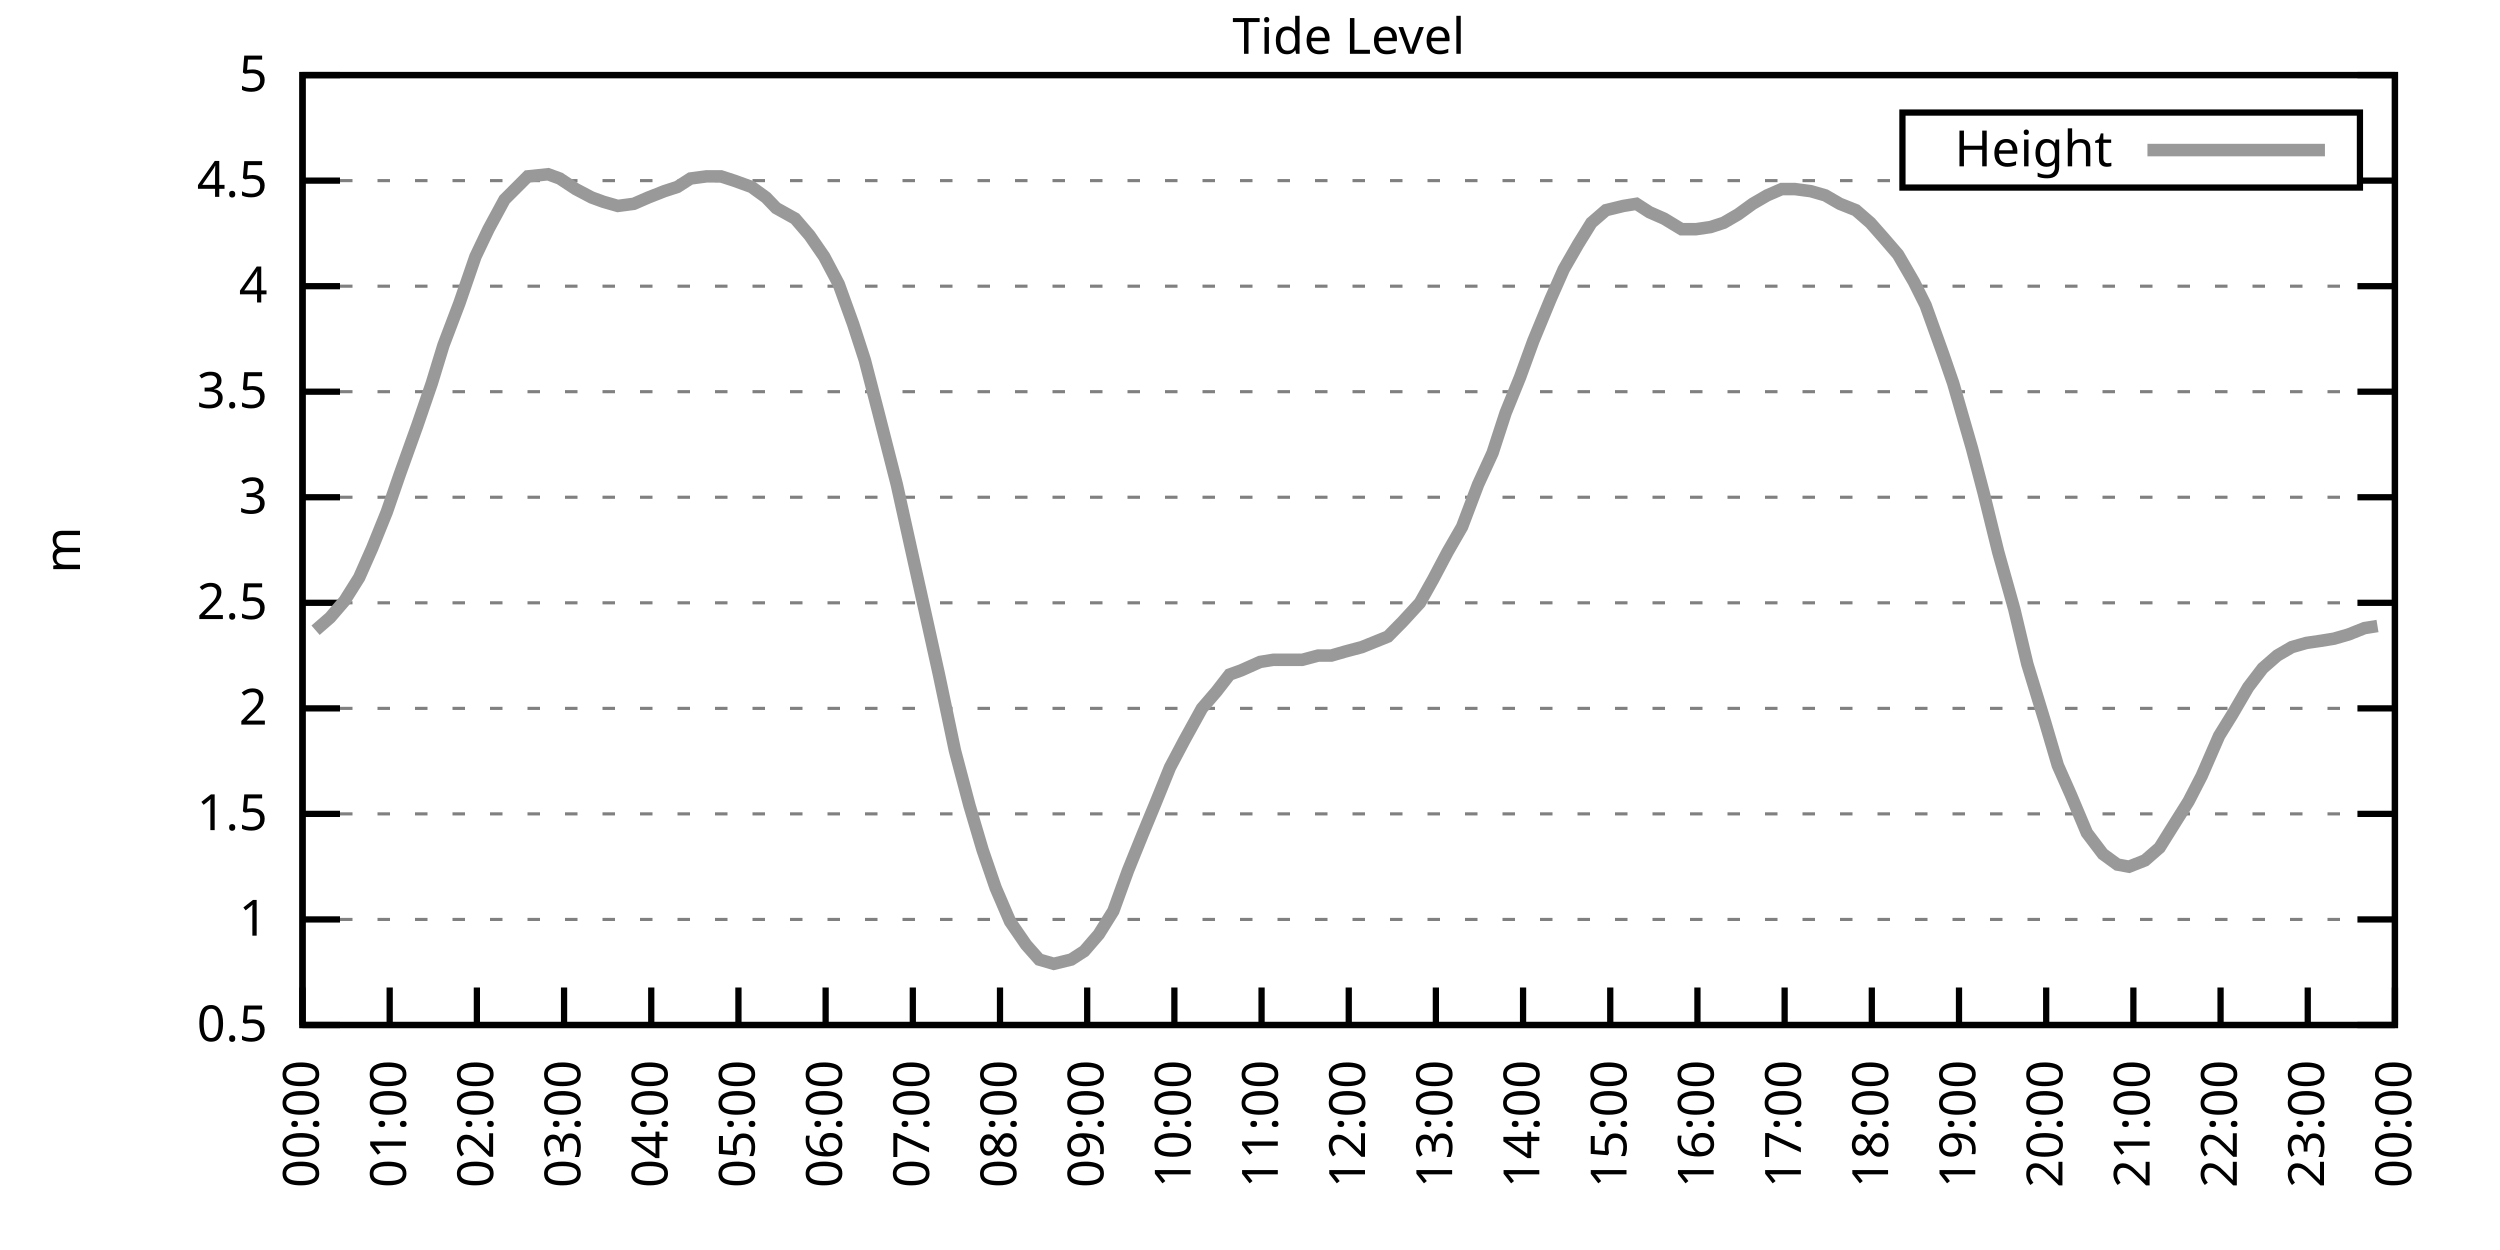
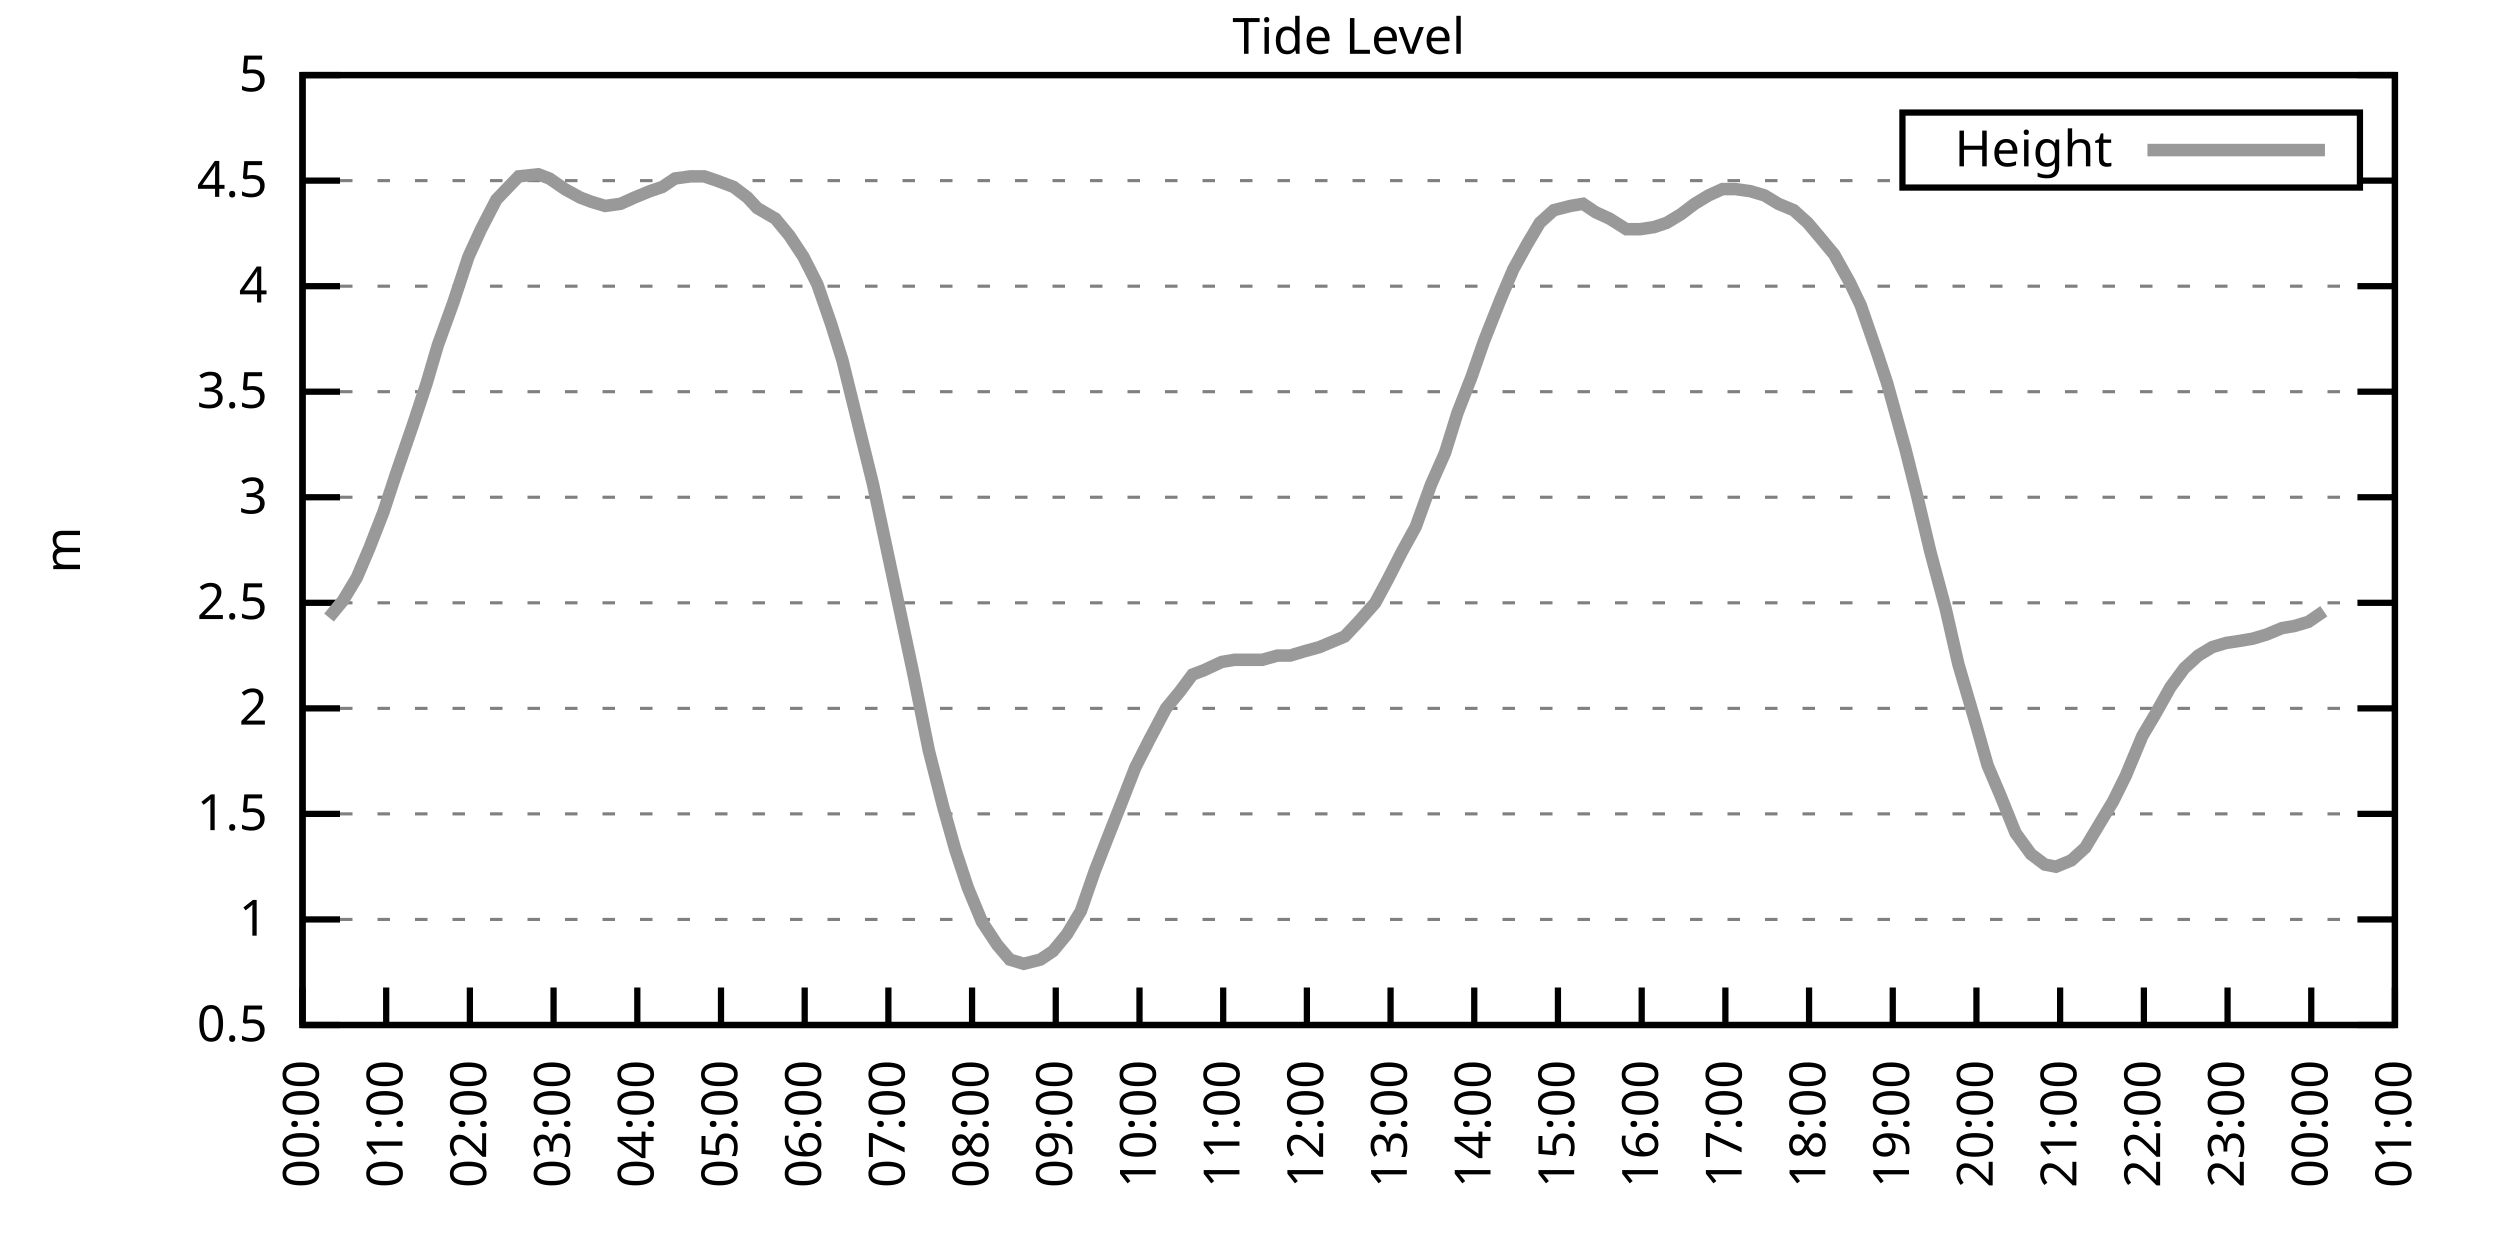
<svg xmlns="http://www.w3.org/2000/svg" xmlns:xlink="http://www.w3.org/1999/xlink" width="400" height="200" viewBox="0 0 400 200">
  <g id="gnuplot_canvas">
    <rect x="0" y="0" width="400" height="200" fill="none" />
    <defs>
      <circle id="gpDot" r="0.5" stroke-width="0.5" stroke="currentColor" />
      <path id="gpPt0" stroke-width="0.333" stroke="currentColor" d="M-1,0 h2 M0,-1 v2" />
      <path id="gpPt1" stroke-width="0.333" stroke="currentColor" d="M-1,-1 L1,1 M1,-1 L-1,1" />
      <path id="gpPt2" stroke-width="0.333" stroke="currentColor" d="M-1,0 L1,0 M0,-1 L0,1 M-1,-1 L1,1 M-1,1 L1,-1" />
      <rect id="gpPt3" stroke-width="0.333" stroke="currentColor" x="-1" y="-1" width="2" height="2" />
      <rect id="gpPt4" stroke-width="0.333" stroke="currentColor" fill="currentColor" x="-1" y="-1" width="2" height="2" />
      <circle id="gpPt5" stroke-width="0.333" stroke="currentColor" cx="0" cy="0" r="1" />
      <use xlink:href="#gpPt5" id="gpPt6" fill="currentColor" stroke="none" />
      <path id="gpPt7" stroke-width="0.333" stroke="currentColor" d="M0,-1.33 L-1.33,0.67 L1.33,0.67 z" />
      <use xlink:href="#gpPt7" id="gpPt8" fill="currentColor" stroke="none" />
      <use xlink:href="#gpPt7" id="gpPt9" stroke="currentColor" transform="rotate(180)" />
      <use xlink:href="#gpPt9" id="gpPt10" fill="currentColor" stroke="none" />
      <use xlink:href="#gpPt3" id="gpPt11" stroke="currentColor" transform="rotate(45)" />
      <use xlink:href="#gpPt11" id="gpPt12" fill="currentColor" stroke="none" />
      <path id="gpPt13" stroke-width="0.333" stroke="currentColor" d="M0,1.330 L1.265,0.411 L0.782,-1.067 L-0.782,-1.076 L-1.265,0.411 z" />
      <use xlink:href="#gpPt13" id="gpPt14" fill="currentColor" stroke="none" />
      <filter id="textbox" filterUnits="objectBoundingBox" x="0" y="0" height="1" width="1">
        <feFlood flood-color="white" flood-opacity="1" result="bgnd" />
        <feComposite in="SourceGraphic" in2="bgnd" operator="atop" />
      </filter>
      <filter id="greybox" filterUnits="objectBoundingBox" x="0" y="0" height="1" width="1">
        <feFlood flood-color="lightgrey" flood-opacity="1" result="grey" />
        <feComposite in="SourceGraphic" in2="grey" operator="atop" />
      </filter>
    </defs>
    <g fill="none" color="white" stroke="currentColor" stroke-width="1.00" stroke-linecap="butt" stroke-linejoin="miter">
</g>
    <g fill="none" color="black" stroke="currentColor" stroke-width="1.00" stroke-linecap="butt" stroke-linejoin="miter">
      <g stroke="none" shape-rendering="crispEdges">
        <polygon fill="rgb(255, 255, 255)" points="48.40,164.00 383.18,164.00 383.18,12.02 48.40,12.02 " />
      </g>
    </g>
    <g fill="none" color="black" stroke="currentColor" stroke-width="1.00" stroke-linecap="butt" stroke-linejoin="miter">
</g>
    <g fill="none" color="black" stroke="black" stroke-width="0.50" stroke-linecap="butt" stroke-linejoin="miter">
</g>
    <g fill="none" color="gray" stroke="currentColor" stroke-width="0.50" stroke-linecap="butt" stroke-linejoin="miter">
      <path stroke="gray" stroke-dasharray="2,4" class="gridline" d="M48.40,164.00 L383.19,164.00  " />
    </g>
    <g fill="none" color="gray" stroke="gray" stroke-width="1.00" stroke-linecap="butt" stroke-linejoin="miter">
</g>
    <g fill="none" color="black" stroke="currentColor" stroke-width="1.00" stroke-linecap="butt" stroke-linejoin="miter">
      <path stroke="black" d="M48.40,164.00 L54.40,164.00 M383.19,164.00 L377.19,164.00  " />
      <g transform="translate(42.80,166.60)" stroke="none" fill="black" font-family="Sans" font-size="8.00" text-anchor="end">
        <text>
          <tspan font-family="Sans"> 0.5</tspan>
        </text>
      </g>
    </g>
    <g fill="none" color="black" stroke="currentColor" stroke-width="1.00" stroke-linecap="butt" stroke-linejoin="miter">
</g>
    <g fill="none" color="black" stroke="black" stroke-width="0.50" stroke-linecap="butt" stroke-linejoin="miter">
</g>
    <g fill="none" color="gray" stroke="currentColor" stroke-width="0.50" stroke-linecap="butt" stroke-linejoin="miter">
      <path stroke="gray" stroke-dasharray="2,4" class="gridline" d="M48.40,147.11 L383.19,147.11  " />
    </g>
    <g fill="none" color="gray" stroke="gray" stroke-width="1.00" stroke-linecap="butt" stroke-linejoin="miter">
</g>
    <g fill="none" color="black" stroke="currentColor" stroke-width="1.00" stroke-linecap="butt" stroke-linejoin="miter">
      <path stroke="black" d="M48.40,147.11 L54.40,147.11 M383.19,147.11 L377.19,147.11  " />
      <g transform="translate(42.80,149.71)" stroke="none" fill="black" font-family="Sans" font-size="8.00" text-anchor="end">
        <text>
          <tspan font-family="Sans"> 1</tspan>
        </text>
      </g>
    </g>
    <g fill="none" color="black" stroke="currentColor" stroke-width="1.00" stroke-linecap="butt" stroke-linejoin="miter">
</g>
    <g fill="none" color="black" stroke="black" stroke-width="0.50" stroke-linecap="butt" stroke-linejoin="miter">
</g>
    <g fill="none" color="gray" stroke="currentColor" stroke-width="0.50" stroke-linecap="butt" stroke-linejoin="miter">
      <path stroke="gray" stroke-dasharray="2,4" class="gridline" d="M48.40,130.22 L383.19,130.22  " />
    </g>
    <g fill="none" color="gray" stroke="gray" stroke-width="1.00" stroke-linecap="butt" stroke-linejoin="miter">
</g>
    <g fill="none" color="black" stroke="currentColor" stroke-width="1.00" stroke-linecap="butt" stroke-linejoin="miter">
      <path stroke="black" d="M48.40,130.22 L54.40,130.22 M383.19,130.22 L377.19,130.22  " />
      <g transform="translate(42.80,132.82)" stroke="none" fill="black" font-family="Sans" font-size="8.00" text-anchor="end">
        <text>
          <tspan font-family="Sans"> 1.5</tspan>
        </text>
      </g>
    </g>
    <g fill="none" color="black" stroke="currentColor" stroke-width="1.00" stroke-linecap="butt" stroke-linejoin="miter">
</g>
    <g fill="none" color="black" stroke="black" stroke-width="0.50" stroke-linecap="butt" stroke-linejoin="miter">
</g>
    <g fill="none" color="gray" stroke="currentColor" stroke-width="0.50" stroke-linecap="butt" stroke-linejoin="miter">
      <path stroke="gray" stroke-dasharray="2,4" class="gridline" d="M48.40,113.34 L383.19,113.34  " />
    </g>
    <g fill="none" color="gray" stroke="gray" stroke-width="1.00" stroke-linecap="butt" stroke-linejoin="miter">
</g>
    <g fill="none" color="black" stroke="currentColor" stroke-width="1.00" stroke-linecap="butt" stroke-linejoin="miter">
      <path stroke="black" d="M48.40,113.34 L54.40,113.34 M383.19,113.34 L377.19,113.34  " />
      <g transform="translate(42.80,115.94)" stroke="none" fill="black" font-family="Sans" font-size="8.00" text-anchor="end">
        <text>
          <tspan font-family="Sans"> 2</tspan>
        </text>
      </g>
    </g>
    <g fill="none" color="black" stroke="currentColor" stroke-width="1.00" stroke-linecap="butt" stroke-linejoin="miter">
</g>
    <g fill="none" color="black" stroke="black" stroke-width="0.50" stroke-linecap="butt" stroke-linejoin="miter">
</g>
    <g fill="none" color="gray" stroke="currentColor" stroke-width="0.50" stroke-linecap="butt" stroke-linejoin="miter">
      <path stroke="gray" stroke-dasharray="2,4" class="gridline" d="M48.40,96.45 L383.19,96.45  " />
    </g>
    <g fill="none" color="gray" stroke="gray" stroke-width="1.00" stroke-linecap="butt" stroke-linejoin="miter">
</g>
    <g fill="none" color="black" stroke="currentColor" stroke-width="1.00" stroke-linecap="butt" stroke-linejoin="miter">
      <path stroke="black" d="M48.40,96.45 L54.40,96.45 M383.19,96.45 L377.19,96.45  " />
      <g transform="translate(42.80,99.05)" stroke="none" fill="black" font-family="Sans" font-size="8.00" text-anchor="end">
        <text>
          <tspan font-family="Sans"> 2.5</tspan>
        </text>
      </g>
    </g>
    <g fill="none" color="black" stroke="currentColor" stroke-width="1.00" stroke-linecap="butt" stroke-linejoin="miter">
</g>
    <g fill="none" color="black" stroke="black" stroke-width="0.50" stroke-linecap="butt" stroke-linejoin="miter">
</g>
    <g fill="none" color="gray" stroke="currentColor" stroke-width="0.50" stroke-linecap="butt" stroke-linejoin="miter">
      <path stroke="gray" stroke-dasharray="2,4" class="gridline" d="M48.40,79.56 L383.19,79.56  " />
    </g>
    <g fill="none" color="gray" stroke="gray" stroke-width="1.00" stroke-linecap="butt" stroke-linejoin="miter">
</g>
    <g fill="none" color="black" stroke="currentColor" stroke-width="1.00" stroke-linecap="butt" stroke-linejoin="miter">
      <path stroke="black" d="M48.40,79.56 L54.40,79.56 M383.19,79.56 L377.19,79.56  " />
      <g transform="translate(42.80,82.16)" stroke="none" fill="black" font-family="Sans" font-size="8.00" text-anchor="end">
        <text>
          <tspan font-family="Sans"> 3</tspan>
        </text>
      </g>
    </g>
    <g fill="none" color="black" stroke="currentColor" stroke-width="1.00" stroke-linecap="butt" stroke-linejoin="miter">
</g>
    <g fill="none" color="black" stroke="black" stroke-width="0.50" stroke-linecap="butt" stroke-linejoin="miter">
</g>
    <g fill="none" color="gray" stroke="currentColor" stroke-width="0.50" stroke-linecap="butt" stroke-linejoin="miter">
      <path stroke="gray" stroke-dasharray="2,4" class="gridline" d="M48.40,62.67 L383.19,62.67  " />
    </g>
    <g fill="none" color="gray" stroke="gray" stroke-width="1.00" stroke-linecap="butt" stroke-linejoin="miter">
</g>
    <g fill="none" color="black" stroke="currentColor" stroke-width="1.00" stroke-linecap="butt" stroke-linejoin="miter">
      <path stroke="black" d="M48.40,62.67 L54.40,62.67 M383.19,62.67 L377.19,62.67  " />
      <g transform="translate(42.80,65.27)" stroke="none" fill="black" font-family="Sans" font-size="8.00" text-anchor="end">
        <text>
          <tspan font-family="Sans"> 3.5</tspan>
        </text>
      </g>
    </g>
    <g fill="none" color="black" stroke="currentColor" stroke-width="1.00" stroke-linecap="butt" stroke-linejoin="miter">
</g>
    <g fill="none" color="black" stroke="black" stroke-width="0.50" stroke-linecap="butt" stroke-linejoin="miter">
</g>
    <g fill="none" color="gray" stroke="currentColor" stroke-width="0.50" stroke-linecap="butt" stroke-linejoin="miter">
      <path stroke="gray" stroke-dasharray="2,4" class="gridline" d="M48.40,45.79 L383.19,45.79  " />
    </g>
    <g fill="none" color="gray" stroke="gray" stroke-width="1.00" stroke-linecap="butt" stroke-linejoin="miter">
</g>
    <g fill="none" color="black" stroke="currentColor" stroke-width="1.00" stroke-linecap="butt" stroke-linejoin="miter">
      <path stroke="black" d="M48.40,45.79 L54.40,45.79 M383.19,45.79 L377.19,45.79  " />
      <g transform="translate(42.80,48.39)" stroke="none" fill="black" font-family="Sans" font-size="8.00" text-anchor="end">
        <text>
          <tspan font-family="Sans"> 4</tspan>
        </text>
      </g>
    </g>
    <g fill="none" color="black" stroke="currentColor" stroke-width="1.00" stroke-linecap="butt" stroke-linejoin="miter">
</g>
    <g fill="none" color="black" stroke="black" stroke-width="0.50" stroke-linecap="butt" stroke-linejoin="miter">
</g>
    <g fill="none" color="gray" stroke="currentColor" stroke-width="0.50" stroke-linecap="butt" stroke-linejoin="miter">
      <path stroke="gray" stroke-dasharray="2,4" class="gridline" d="M48.40,28.90 L304.39,28.90 M377.59,28.90 L383.19,28.90  " />
    </g>
    <g fill="none" color="gray" stroke="gray" stroke-width="1.00" stroke-linecap="butt" stroke-linejoin="miter">
</g>
    <g fill="none" color="black" stroke="currentColor" stroke-width="1.00" stroke-linecap="butt" stroke-linejoin="miter">
      <path stroke="black" d="M48.40,28.90 L54.40,28.90 M383.19,28.90 L377.19,28.90  " />
      <g transform="translate(42.80,31.50)" stroke="none" fill="black" font-family="Sans" font-size="8.00" text-anchor="end">
        <text>
          <tspan font-family="Sans"> 4.5</tspan>
        </text>
      </g>
    </g>
    <g fill="none" color="black" stroke="currentColor" stroke-width="1.00" stroke-linecap="butt" stroke-linejoin="miter">
</g>
    <g fill="none" color="black" stroke="black" stroke-width="0.50" stroke-linecap="butt" stroke-linejoin="miter">
</g>
    <g fill="none" color="gray" stroke="currentColor" stroke-width="0.50" stroke-linecap="butt" stroke-linejoin="miter">
      <path stroke="gray" stroke-dasharray="2,4" class="gridline" d="M48.40,12.01 L383.19,12.01  " />
    </g>
    <g fill="none" color="gray" stroke="gray" stroke-width="1.00" stroke-linecap="butt" stroke-linejoin="miter">
</g>
    <g fill="none" color="black" stroke="currentColor" stroke-width="1.00" stroke-linecap="butt" stroke-linejoin="miter">
      <path stroke="black" d="M48.40,12.01 L54.40,12.01 M383.19,12.01 L377.19,12.01  " />
      <g transform="translate(42.80,14.61)" stroke="none" fill="black" font-family="Sans" font-size="8.00" text-anchor="end">
        <text>
          <tspan font-family="Sans"> 5</tspan>
        </text>
      </g>
    </g>
    <g fill="none" color="black" stroke="currentColor" stroke-width="1.00" stroke-linecap="butt" stroke-linejoin="miter">
      <path stroke="black" d="M48.40,164.00 L48.40,158.00  " />
      <g transform="translate(51.00,169.60) rotate(270.00)" stroke="none" fill="black" font-family="Sans" font-size="8.00" text-anchor="end">
        <text>
          <tspan font-family="Sans">00:00</tspan>
        </text>
      </g>
    </g>
    <g fill="none" color="black" stroke="currentColor" stroke-width="1.00" stroke-linecap="butt" stroke-linejoin="miter">
-       <path stroke="black" d="M62.35,164.00 L62.35,158.00  " />
-       <g transform="translate(64.95,169.60) rotate(270.00)" stroke="none" fill="black" font-family="Sans" font-size="8.00" text-anchor="end">
+       <path stroke="black" d="M61.79,164.00 L61.79,158.00  " />
+       <g transform="translate(64.39,169.60) rotate(270.00)" stroke="none" fill="black" font-family="Sans" font-size="8.00" text-anchor="end">
        <text>
          <tspan font-family="Sans">01:00</tspan>
        </text>
      </g>
    </g>
    <g fill="none" color="black" stroke="currentColor" stroke-width="1.00" stroke-linecap="butt" stroke-linejoin="miter">
-       <path stroke="black" d="M76.30,164.00 L76.30,158.00  " />
-       <g transform="translate(78.90,169.60) rotate(270.00)" stroke="none" fill="black" font-family="Sans" font-size="8.00" text-anchor="end">
+       <path stroke="black" d="M75.18,164.00 L75.18,158.00  " />
+       <g transform="translate(77.78,169.60) rotate(270.00)" stroke="none" fill="black" font-family="Sans" font-size="8.00" text-anchor="end">
        <text>
          <tspan font-family="Sans">02:00</tspan>
        </text>
      </g>
    </g>
    <g fill="none" color="black" stroke="currentColor" stroke-width="1.00" stroke-linecap="butt" stroke-linejoin="miter">
-       <path stroke="black" d="M90.25,164.00 L90.25,158.00  " />
-       <g transform="translate(92.85,169.60) rotate(270.00)" stroke="none" fill="black" font-family="Sans" font-size="8.00" text-anchor="end">
+       <path stroke="black" d="M88.57,164.00 L88.57,158.00  " />
+       <g transform="translate(91.17,169.60) rotate(270.00)" stroke="none" fill="black" font-family="Sans" font-size="8.00" text-anchor="end">
        <text>
          <tspan font-family="Sans">03:00</tspan>
        </text>
      </g>
    </g>
    <g fill="none" color="black" stroke="currentColor" stroke-width="1.00" stroke-linecap="butt" stroke-linejoin="miter">
-       <path stroke="black" d="M104.20,164.00 L104.20,158.00  " />
-       <g transform="translate(106.80,169.60) rotate(270.00)" stroke="none" fill="black" font-family="Sans" font-size="8.00" text-anchor="end">
+       <path stroke="black" d="M101.97,164.00 L101.97,158.00  " />
+       <g transform="translate(104.57,169.60) rotate(270.00)" stroke="none" fill="black" font-family="Sans" font-size="8.00" text-anchor="end">
        <text>
          <tspan font-family="Sans">04:00</tspan>
        </text>
      </g>
    </g>
    <g fill="none" color="black" stroke="currentColor" stroke-width="1.00" stroke-linecap="butt" stroke-linejoin="miter">
-       <path stroke="black" d="M118.15,164.00 L118.15,158.00  " />
-       <g transform="translate(120.75,169.60) rotate(270.00)" stroke="none" fill="black" font-family="Sans" font-size="8.00" text-anchor="end">
+       <path stroke="black" d="M115.36,164.00 L115.36,158.00  " />
+       <g transform="translate(117.96,169.60) rotate(270.00)" stroke="none" fill="black" font-family="Sans" font-size="8.00" text-anchor="end">
        <text>
          <tspan font-family="Sans">05:00</tspan>
        </text>
      </g>
    </g>
    <g fill="none" color="black" stroke="currentColor" stroke-width="1.00" stroke-linecap="butt" stroke-linejoin="miter">
-       <path stroke="black" d="M132.10,164.00 L132.10,158.00  " />
-       <g transform="translate(134.70,169.60) rotate(270.00)" stroke="none" fill="black" font-family="Sans" font-size="8.00" text-anchor="end">
+       <path stroke="black" d="M128.75,164.00 L128.75,158.00  " />
+       <g transform="translate(131.35,169.60) rotate(270.00)" stroke="none" fill="black" font-family="Sans" font-size="8.00" text-anchor="end">
        <text>
          <tspan font-family="Sans">06:00</tspan>
        </text>
      </g>
    </g>
    <g fill="none" color="black" stroke="currentColor" stroke-width="1.00" stroke-linecap="butt" stroke-linejoin="miter">
-       <path stroke="black" d="M146.05,164.00 L146.05,158.00  " />
-       <g transform="translate(148.65,169.60) rotate(270.00)" stroke="none" fill="black" font-family="Sans" font-size="8.00" text-anchor="end">
+       <path stroke="black" d="M142.14,164.00 L142.14,158.00  " />
+       <g transform="translate(144.74,169.60) rotate(270.00)" stroke="none" fill="black" font-family="Sans" font-size="8.00" text-anchor="end">
        <text>
          <tspan font-family="Sans">07:00</tspan>
        </text>
      </g>
    </g>
    <g fill="none" color="black" stroke="currentColor" stroke-width="1.00" stroke-linecap="butt" stroke-linejoin="miter">
-       <path stroke="black" d="M160.00,164.00 L160.00,158.00  " />
-       <g transform="translate(162.60,169.60) rotate(270.00)" stroke="none" fill="black" font-family="Sans" font-size="8.00" text-anchor="end">
+       <path stroke="black" d="M155.53,164.00 L155.53,158.00  " />
+       <g transform="translate(158.13,169.60) rotate(270.00)" stroke="none" fill="black" font-family="Sans" font-size="8.00" text-anchor="end">
        <text>
          <tspan font-family="Sans">08:00</tspan>
        </text>
      </g>
    </g>
    <g fill="none" color="black" stroke="currentColor" stroke-width="1.00" stroke-linecap="butt" stroke-linejoin="miter">
-       <path stroke="black" d="M173.95,164.00 L173.95,158.00  " />
-       <g transform="translate(176.55,169.60) rotate(270.00)" stroke="none" fill="black" font-family="Sans" font-size="8.00" text-anchor="end">
+       <path stroke="black" d="M168.92,164.00 L168.92,158.00  " />
+       <g transform="translate(171.52,169.60) rotate(270.00)" stroke="none" fill="black" font-family="Sans" font-size="8.00" text-anchor="end">
        <text>
          <tspan font-family="Sans">09:00</tspan>
        </text>
      </g>
    </g>
    <g fill="none" color="black" stroke="currentColor" stroke-width="1.00" stroke-linecap="butt" stroke-linejoin="miter">
-       <path stroke="black" d="M187.90,164.00 L187.90,158.00  " />
-       <g transform="translate(190.50,169.60) rotate(270.00)" stroke="none" fill="black" font-family="Sans" font-size="8.00" text-anchor="end">
+       <path stroke="black" d="M182.32,164.00 L182.32,158.00  " />
+       <g transform="translate(184.92,169.60) rotate(270.00)" stroke="none" fill="black" font-family="Sans" font-size="8.00" text-anchor="end">
        <text>
          <tspan font-family="Sans">10:00</tspan>
        </text>
      </g>
    </g>
    <g fill="none" color="black" stroke="currentColor" stroke-width="1.00" stroke-linecap="butt" stroke-linejoin="miter">
-       <path stroke="black" d="M201.85,164.00 L201.85,158.00  " />
-       <g transform="translate(204.45,169.60) rotate(270.00)" stroke="none" fill="black" font-family="Sans" font-size="8.00" text-anchor="end">
+       <path stroke="black" d="M195.71,164.00 L195.71,158.00  " />
+       <g transform="translate(198.31,169.60) rotate(270.00)" stroke="none" fill="black" font-family="Sans" font-size="8.00" text-anchor="end">
        <text>
          <tspan font-family="Sans">11:00</tspan>
        </text>
      </g>
    </g>
    <g fill="none" color="black" stroke="currentColor" stroke-width="1.00" stroke-linecap="butt" stroke-linejoin="miter">
-       <path stroke="black" d="M215.80,164.00 L215.80,158.00  " />
-       <g transform="translate(218.40,169.60) rotate(270.00)" stroke="none" fill="black" font-family="Sans" font-size="8.00" text-anchor="end">
+       <path stroke="black" d="M209.10,164.00 L209.10,158.00  " />
+       <g transform="translate(211.70,169.60) rotate(270.00)" stroke="none" fill="black" font-family="Sans" font-size="8.00" text-anchor="end">
        <text>
          <tspan font-family="Sans">12:00</tspan>
        </text>
      </g>
    </g>
    <g fill="none" color="black" stroke="currentColor" stroke-width="1.00" stroke-linecap="butt" stroke-linejoin="miter">
-       <path stroke="black" d="M229.74,164.00 L229.74,158.00  " />
-       <g transform="translate(232.34,169.60) rotate(270.00)" stroke="none" fill="black" font-family="Sans" font-size="8.00" text-anchor="end">
+       <path stroke="black" d="M222.49,164.00 L222.49,158.00  " />
+       <g transform="translate(225.09,169.60) rotate(270.00)" stroke="none" fill="black" font-family="Sans" font-size="8.00" text-anchor="end">
        <text>
          <tspan font-family="Sans">13:00</tspan>
        </text>
      </g>
    </g>
    <g fill="none" color="black" stroke="currentColor" stroke-width="1.00" stroke-linecap="butt" stroke-linejoin="miter">
-       <path stroke="black" d="M243.69,164.00 L243.69,158.00  " />
-       <g transform="translate(246.29,169.60) rotate(270.00)" stroke="none" fill="black" font-family="Sans" font-size="8.00" text-anchor="end">
+       <path stroke="black" d="M235.88,164.00 L235.88,158.00  " />
+       <g transform="translate(238.48,169.60) rotate(270.00)" stroke="none" fill="black" font-family="Sans" font-size="8.00" text-anchor="end">
        <text>
          <tspan font-family="Sans">14:00</tspan>
        </text>
      </g>
    </g>
    <g fill="none" color="black" stroke="currentColor" stroke-width="1.00" stroke-linecap="butt" stroke-linejoin="miter">
-       <path stroke="black" d="M257.64,164.00 L257.64,158.00  " />
-       <g transform="translate(260.24,169.60) rotate(270.00)" stroke="none" fill="black" font-family="Sans" font-size="8.00" text-anchor="end">
+       <path stroke="black" d="M249.27,164.00 L249.27,158.00  " />
+       <g transform="translate(251.87,169.60) rotate(270.00)" stroke="none" fill="black" font-family="Sans" font-size="8.00" text-anchor="end">
        <text>
          <tspan font-family="Sans">15:00</tspan>
        </text>
      </g>
    </g>
    <g fill="none" color="black" stroke="currentColor" stroke-width="1.00" stroke-linecap="butt" stroke-linejoin="miter">
-       <path stroke="black" d="M271.59,164.00 L271.59,158.00  " />
-       <g transform="translate(274.19,169.60) rotate(270.00)" stroke="none" fill="black" font-family="Sans" font-size="8.00" text-anchor="end">
+       <path stroke="black" d="M262.67,164.00 L262.67,158.00  " />
+       <g transform="translate(265.27,169.60) rotate(270.00)" stroke="none" fill="black" font-family="Sans" font-size="8.00" text-anchor="end">
        <text>
          <tspan font-family="Sans">16:00</tspan>
        </text>
      </g>
    </g>
    <g fill="none" color="black" stroke="currentColor" stroke-width="1.00" stroke-linecap="butt" stroke-linejoin="miter">
-       <path stroke="black" d="M285.54,164.00 L285.54,158.00  " />
-       <g transform="translate(288.14,169.60) rotate(270.00)" stroke="none" fill="black" font-family="Sans" font-size="8.00" text-anchor="end">
+       <path stroke="black" d="M276.06,164.00 L276.06,158.00  " />
+       <g transform="translate(278.66,169.60) rotate(270.00)" stroke="none" fill="black" font-family="Sans" font-size="8.00" text-anchor="end">
        <text>
          <tspan font-family="Sans">17:00</tspan>
        </text>
      </g>
    </g>
    <g fill="none" color="black" stroke="currentColor" stroke-width="1.00" stroke-linecap="butt" stroke-linejoin="miter">
-       <path stroke="black" d="M299.49,164.00 L299.49,158.00  " />
-       <g transform="translate(302.09,169.60) rotate(270.00)" stroke="none" fill="black" font-family="Sans" font-size="8.00" text-anchor="end">
+       <path stroke="black" d="M289.45,164.00 L289.45,158.00  " />
+       <g transform="translate(292.05,169.60) rotate(270.00)" stroke="none" fill="black" font-family="Sans" font-size="8.00" text-anchor="end">
        <text>
          <tspan font-family="Sans">18:00</tspan>
        </text>
      </g>
    </g>
    <g fill="none" color="black" stroke="currentColor" stroke-width="1.00" stroke-linecap="butt" stroke-linejoin="miter">
-       <path stroke="black" d="M313.44,164.00 L313.44,158.00  " />
-       <g transform="translate(316.04,169.60) rotate(270.00)" stroke="none" fill="black" font-family="Sans" font-size="8.00" text-anchor="end">
+       <path stroke="black" d="M302.84,164.00 L302.84,158.00  " />
+       <g transform="translate(305.44,169.60) rotate(270.00)" stroke="none" fill="black" font-family="Sans" font-size="8.00" text-anchor="end">
        <text>
          <tspan font-family="Sans">19:00</tspan>
        </text>
      </g>
    </g>
    <g fill="none" color="black" stroke="currentColor" stroke-width="1.00" stroke-linecap="butt" stroke-linejoin="miter">
-       <path stroke="black" d="M327.39,164.00 L327.39,158.00  " />
-       <g transform="translate(329.99,169.60) rotate(270.00)" stroke="none" fill="black" font-family="Sans" font-size="8.00" text-anchor="end">
+       <path stroke="black" d="M316.23,164.00 L316.23,158.00  " />
+       <g transform="translate(318.83,169.60) rotate(270.00)" stroke="none" fill="black" font-family="Sans" font-size="8.00" text-anchor="end">
        <text>
          <tspan font-family="Sans">20:00</tspan>
        </text>
      </g>
    </g>
    <g fill="none" color="black" stroke="currentColor" stroke-width="1.00" stroke-linecap="butt" stroke-linejoin="miter">
-       <path stroke="black" d="M341.34,164.00 L341.34,158.00  " />
-       <g transform="translate(343.94,169.60) rotate(270.00)" stroke="none" fill="black" font-family="Sans" font-size="8.00" text-anchor="end">
+       <path stroke="black" d="M329.62,164.00 L329.62,158.00  " />
+       <g transform="translate(332.22,169.60) rotate(270.00)" stroke="none" fill="black" font-family="Sans" font-size="8.00" text-anchor="end">
        <text>
          <tspan font-family="Sans">21:00</tspan>
        </text>
      </g>
    </g>
    <g fill="none" color="black" stroke="currentColor" stroke-width="1.00" stroke-linecap="butt" stroke-linejoin="miter">
-       <path stroke="black" d="M355.29,164.00 L355.29,158.00  " />
-       <g transform="translate(357.89,169.60) rotate(270.00)" stroke="none" fill="black" font-family="Sans" font-size="8.00" text-anchor="end">
+       <path stroke="black" d="M343.02,164.00 L343.02,158.00  " />
+       <g transform="translate(345.62,169.60) rotate(270.00)" stroke="none" fill="black" font-family="Sans" font-size="8.00" text-anchor="end">
        <text>
          <tspan font-family="Sans">22:00</tspan>
        </text>
      </g>
    </g>
    <g fill="none" color="black" stroke="currentColor" stroke-width="1.00" stroke-linecap="butt" stroke-linejoin="miter">
-       <path stroke="black" d="M369.24,164.00 L369.24,158.00  " />
-       <g transform="translate(371.84,169.60) rotate(270.00)" stroke="none" fill="black" font-family="Sans" font-size="8.00" text-anchor="end">
+       <path stroke="black" d="M356.41,164.00 L356.41,158.00  " />
+       <g transform="translate(359.01,169.60) rotate(270.00)" stroke="none" fill="black" font-family="Sans" font-size="8.00" text-anchor="end">
        <text>
          <tspan font-family="Sans">23:00</tspan>
+         </text>
+       </g>
+     </g>
+     <g fill="none" color="black" stroke="currentColor" stroke-width="1.00" stroke-linecap="butt" stroke-linejoin="miter">
+       <path stroke="black" d="M369.80,164.00 L369.80,158.00  " />
+       <g transform="translate(372.40,169.60) rotate(270.00)" stroke="none" fill="black" font-family="Sans" font-size="8.00" text-anchor="end">
+         <text>
+           <tspan font-family="Sans">00:00</tspan>
        </text>
      </g>
    </g>
    <g fill="none" color="black" stroke="currentColor" stroke-width="1.00" stroke-linecap="butt" stroke-linejoin="miter">
      <path stroke="black" d="M383.19,164.00 L383.19,158.00  " />
      <g transform="translate(385.79,169.60) rotate(270.00)" stroke="none" fill="black" font-family="Sans" font-size="8.00" text-anchor="end">
        <text>
-           <tspan font-family="Sans">00:00</tspan>
+           <tspan font-family="Sans">01:00</tspan>
        </text>
      </g>
    </g>
    <g fill="none" color="black" stroke="currentColor" stroke-width="1.00" stroke-linecap="butt" stroke-linejoin="miter">
</g>
    <g fill="none" color="black" stroke="currentColor" stroke-width="1.00" stroke-linecap="butt" stroke-linejoin="miter">
      <path stroke="black" d="M48.40,12.01 L48.40,164.00 L383.19,164.00 L383.19,12.01 L48.40,12.01 Z  " />
    </g>
    <g fill="none" color="black" stroke="currentColor" stroke-width="1.00" stroke-linecap="butt" stroke-linejoin="miter">
</g>
    <g fill="none" color="black" stroke="currentColor" stroke-width="1.00" stroke-linecap="butt" stroke-linejoin="miter">
      <path stroke="black" d="M304.39,30.01 L304.39,18.01 L377.59,18.01 L377.59,30.01 L304.39,30.01 Z  " />
    </g>
    <g id="Tide_level_plot_1">
      <g fill="none" color="white" stroke="black" stroke-width="2.00" stroke-linecap="butt" stroke-linejoin="miter">
</g>
      <g fill="none" color="black" stroke="currentColor" stroke-width="2.00" stroke-linecap="butt" stroke-linejoin="miter">
        <g transform="translate(337.99,26.61)" stroke="none" fill="black" font-family="Sans" font-size="8.00" text-anchor="end">
          <text>
            <tspan font-family="Sans">Height</tspan>
          </text>
        </g>
      </g>
      <g fill="none" color="black" stroke="currentColor" stroke-width="2.00" stroke-linecap="butt" stroke-linejoin="miter">
-         <path stroke="rgb(153, 153, 153)" d="M343.59,24.01 L371.99,24.01 M50.49,100.84 L52.82,98.81 L55.14,96.11 L57.47,92.40 L59.56,87.67 L61.88,81.93   L63.98,75.85 L66.77,68.08 L69.09,61.32 L70.95,55.24 L73.51,48.49 L76.07,41.06 L78.16,36.67 L80.72,31.94   L84.44,28.22 L87.69,27.88 L89.55,28.56 L92.11,30.25 L94.67,31.60 L96.53,32.28 L98.85,32.95 L101.41,32.61   L103.73,31.60 L106.29,30.59 L108.38,29.91 L110.48,28.56 L113.03,28.22 L115.36,28.22 L117.45,28.90 L120.24,29.91   L122.57,31.60 L124.19,33.29 L127.22,34.98 L129.54,37.68 L131.87,41.06 L134.19,45.45 L136.51,51.87 L138.37,57.61   L140.47,65.71 L143.49,77.53 L145.81,88.00 L148.14,98.48 L150.23,107.93 L152.79,120.09 L155.11,128.87 L157.21,135.97   L159.30,142.05 L161.62,147.45 L164.18,151.17 L166.27,153.53 L168.60,154.21 L171.39,153.53 L173.48,152.18 L175.81,149.48   L178.13,145.76 L180.46,139.34 L182.78,133.60 L184.87,128.54 L187.20,122.79 L189.52,118.40 L192.31,113.34 L194.64,110.63   L196.73,107.93 L198.59,107.26 L201.61,105.91 L203.71,105.57 L205.80,105.57 L208.36,105.57 L210.91,104.89 L213.01,104.89   L215.33,104.22 L217.89,103.54 L222.07,101.85 L224.40,99.49 L227.19,96.45 L229.28,92.73 L231.60,88.34 L233.93,84.29   L236.49,77.53 L238.81,72.47 L240.90,66.05 L243.23,60.31 L245.32,54.57 L248.11,47.81 L250.20,43.08 L252.53,39.03   L254.62,35.65 L256.95,33.63 L259.74,32.95 L261.83,32.61 L263.92,33.96 L266.25,34.98 L269.04,36.67 L271.36,36.67   L273.69,36.33 L275.78,35.65 L278.10,34.30 L280.43,32.61 L282.75,31.26 L285.08,30.25 L287.17,30.25 L289.73,30.59   L292.05,31.26 L294.38,32.61 L296.94,33.63 L299.26,35.65 L301.35,38.02 L303.68,40.72 L306.23,45.11 L308.09,48.83   L310.88,56.59 L312.51,61.32 L315.53,71.79 L317.39,78.89 L319.72,88.34 L322.28,97.46 L324.37,106.24 L327.16,115.36   L329.25,122.46 L331.34,127.18 L333.90,133.26 L336.46,136.64 L338.78,138.33 L340.64,138.67 L343.20,137.66 L345.53,135.63   L347.85,131.91 L350.18,128.20 L352.27,124.14 L355.06,117.73 L357.15,114.35 L359.71,109.96 L362.03,106.92 L364.36,104.89   L366.68,103.54 L369.01,102.87 L371.33,102.53 L373.43,102.19 L375.75,101.52 L378.31,100.50 L380.40,100.16  " />
+         <path stroke="rgb(153, 153, 153)" d="M343.59,24.01 L371.99,24.01 M52.64,98.81 L54.87,96.11 L57.10,92.40 L59.11,87.67 L61.35,81.93 L63.35,75.85   L66.03,68.08 L68.26,61.32 L70.05,55.24 L72.50,48.49 L74.96,41.06 L76.97,36.67 L79.42,31.94 L82.99,28.22   L86.12,27.88 L87.91,28.56 L90.36,30.25 L92.82,31.60 L94.60,32.28 L96.83,32.95 L99.29,32.61 L101.52,31.60   L103.98,30.59 L105.98,29.91 L107.99,28.56 L110.45,28.22 L112.68,28.22 L114.69,28.90 L117.37,29.91 L119.60,31.60   L121.16,33.29 L124.06,34.98 L126.29,37.68 L128.53,41.06 L130.76,45.45 L132.99,51.87 L134.78,57.61 L136.78,65.71   L139.69,77.53 L141.92,88.00 L144.15,98.48 L146.16,107.93 L148.61,120.09 L150.85,128.87 L152.85,135.97 L154.86,142.05   L157.10,147.45 L159.55,151.17 L161.56,153.53 L163.79,154.21 L166.47,153.53 L168.48,152.18 L170.71,149.48 L172.94,145.76   L175.17,139.34 L177.41,133.60 L179.41,128.54 L181.65,122.79 L183.88,118.40 L186.56,113.34 L188.79,110.63 L190.80,107.93   L192.58,107.26 L195.48,105.91 L197.49,105.57 L199.50,105.57 L201.96,105.57 L204.41,104.89 L206.42,104.89 L208.65,104.22   L211.11,103.54 L215.13,101.85 L217.36,99.49 L220.04,96.45 L222.04,92.73 L224.28,88.34 L226.51,84.29 L228.96,77.53   L231.20,72.47 L233.20,66.05 L235.44,60.31 L237.44,54.57 L240.12,47.81 L242.13,43.08 L244.36,39.03 L246.37,35.65   L248.60,33.63 L251.28,32.95 L253.29,32.61 L255.30,33.96 L257.53,34.98 L260.21,36.67 L262.44,36.67 L264.67,36.33   L266.68,35.65 L268.92,34.30 L271.15,32.61 L273.38,31.26 L275.61,30.25 L277.62,30.25 L280.07,30.59 L282.31,31.26   L284.54,32.61 L286.99,33.63 L289.23,35.65 L291.23,38.02 L293.47,40.72 L295.92,45.11 L297.71,48.83 L300.39,56.59   L301.95,61.32 L304.85,71.79 L306.63,78.89 L308.87,88.34 L311.32,97.46 L313.33,106.24 L316.01,115.36 L318.02,122.46   L320.03,127.18 L322.48,133.26 L324.94,136.64 L327.17,138.33 L328.95,138.67 L331.41,137.66 L333.64,135.63 L335.87,131.91   L338.10,128.20 L340.11,124.14 L342.79,117.73 L344.80,114.35 L347.26,109.96 L349.49,106.92 L351.72,104.89 L353.95,103.54   L356.18,102.87 L358.42,102.53 L360.42,102.19 L362.66,101.52 L365.11,100.50 L367.12,100.16 L369.35,99.49 L371.81,97.80    " />
      </g>
    </g>
    <g fill="none" color="black" stroke="currentColor" stroke-width="2.00" stroke-linecap="butt" stroke-linejoin="miter">
</g>
    <g fill="none" color="black" stroke="black" stroke-width="1.00" stroke-linecap="butt" stroke-linejoin="miter">
</g>
    <g fill="none" color="black" stroke="currentColor" stroke-width="1.00" stroke-linecap="butt" stroke-linejoin="miter">
      <path stroke="black" d="M48.40,12.01 L48.40,164.00 L383.19,164.00 L383.19,12.01 L48.40,12.01 Z  " />
      <g transform="translate(12.80,88.01) rotate(270.00)" stroke="none" fill="black" font-family="Sans" font-size="8.00" text-anchor="middle">
        <text>
          <tspan font-family="Sans">m</tspan>
        </text>
      </g>
    </g>
    <g fill="none" color="black" stroke="currentColor" stroke-width="1.00" stroke-linecap="butt" stroke-linejoin="miter">
</g>
    <g fill="none" color="black" stroke="currentColor" stroke-width="1.00" stroke-linecap="butt" stroke-linejoin="miter">
      <g transform="translate(215.79,8.61)" stroke="none" fill="black" font-family="Sans" font-size="8.00" text-anchor="middle">
        <text>
          <tspan font-family="Sans">Tide Level</tspan>
        </text>
      </g>
    </g>
    <g fill="none" color="black" stroke="currentColor" stroke-width="1.00" stroke-linecap="butt" stroke-linejoin="miter">
</g>
  </g>
</svg>
